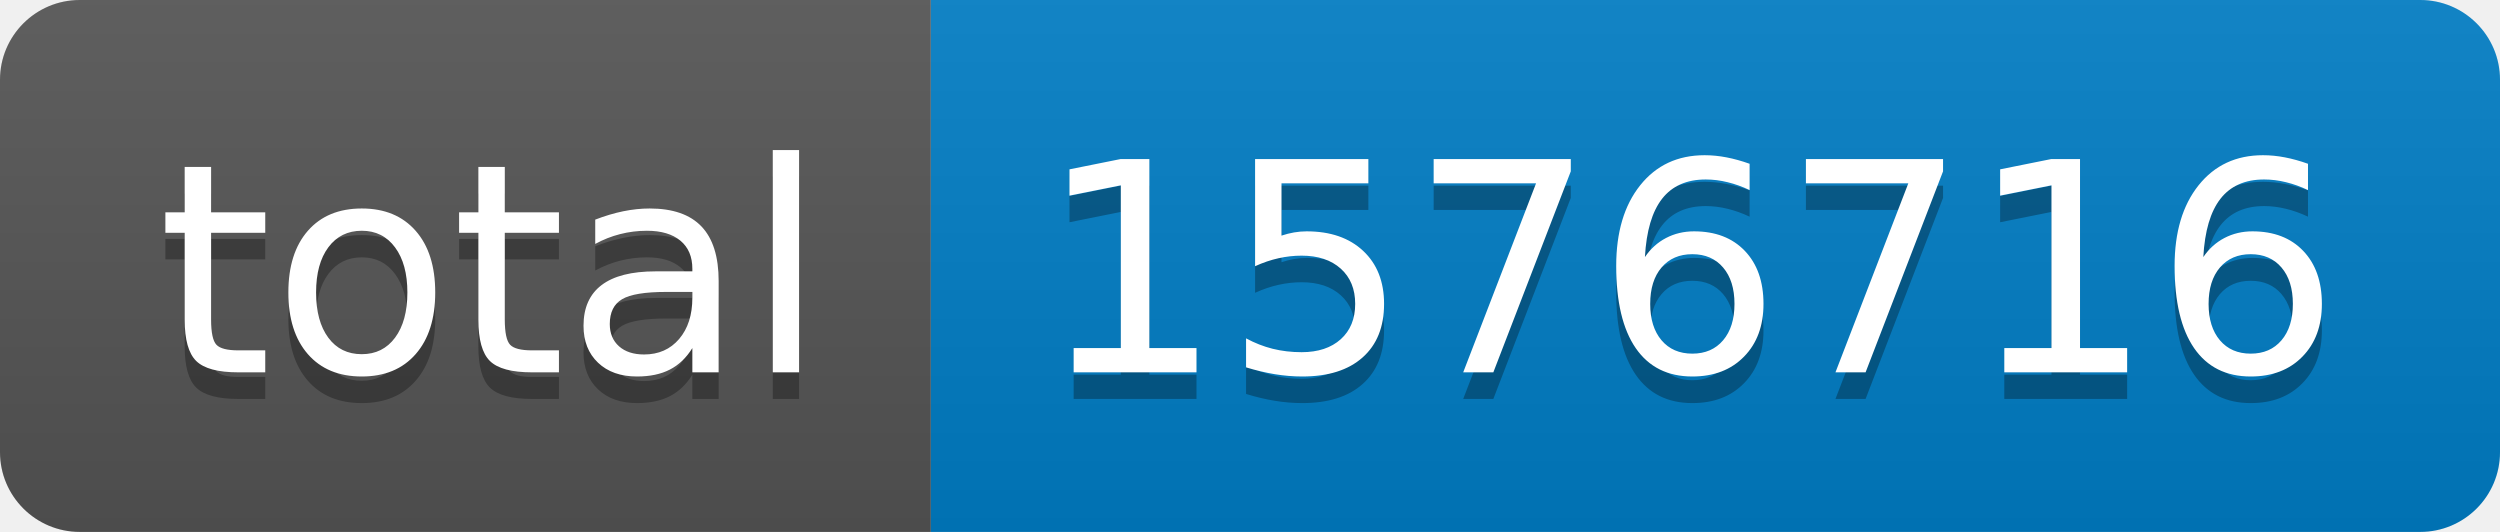
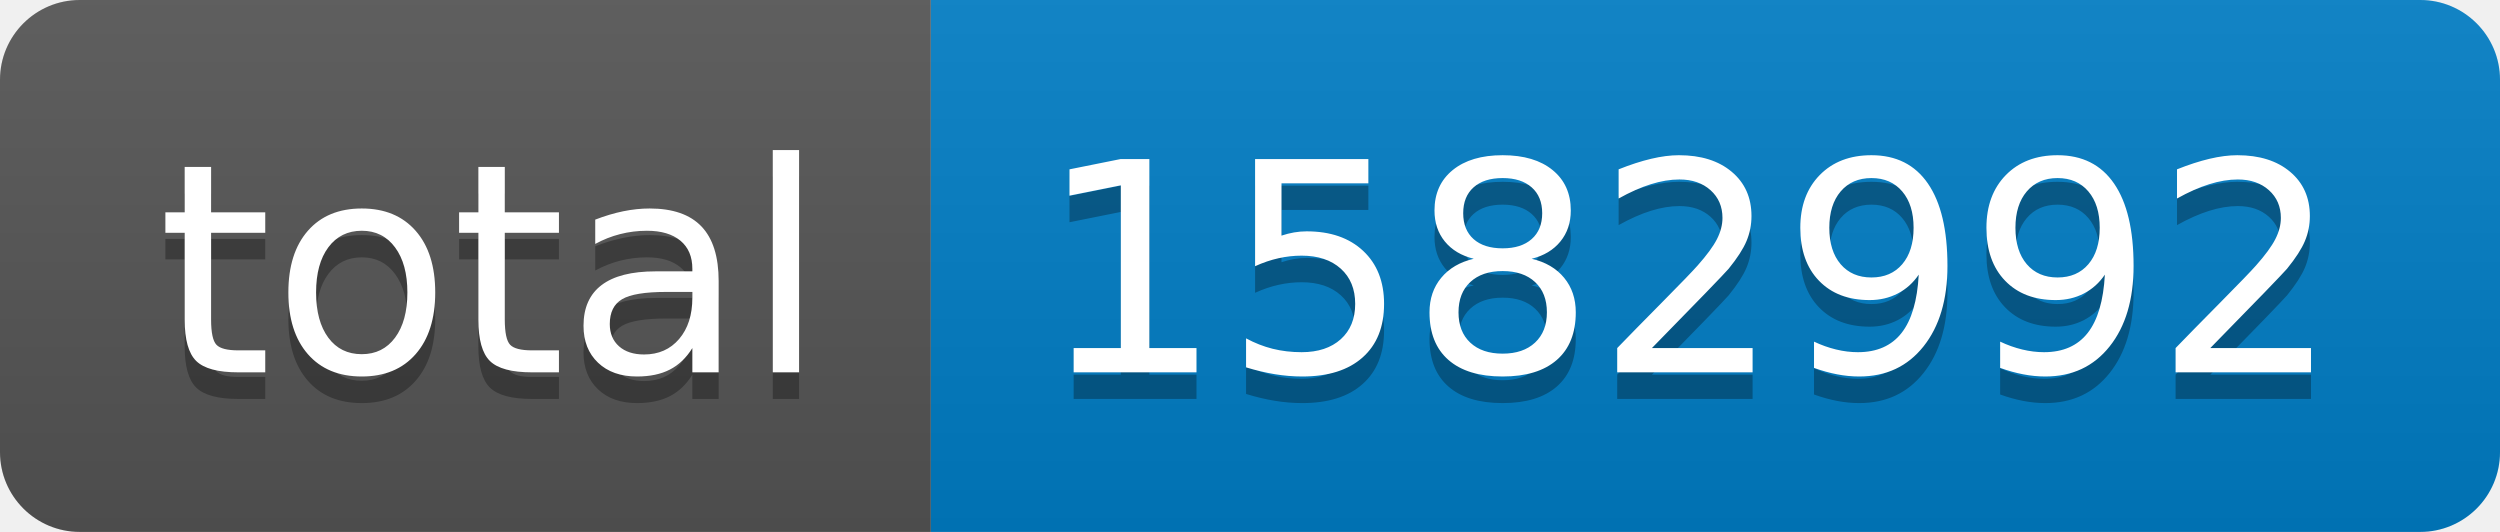
- <svg xmlns="http://www.w3.org/2000/svg" width="94" height="20" role="img" aria-label="total: 1576716">
+ <svg xmlns="http://www.w3.org/2000/svg" width="94" height="20" role="img" aria-label="total: 1582992">
  <linearGradient id="s" x2="0" y2="100%">
    <stop offset="0" stop-color="#bbb" stop-opacity=".1" />
    <stop offset="1" stop-opacity=".1" />
  </linearGradient>
  <clipPath id="r">
    <rect width="94" height="20" rx="3" fill="#fff" />
  </clipPath>
  <g clip-path="url(#r)">
    <rect width="35" height="20" fill="#555" />
    <rect x="35" width="59" height="20" fill="#007ec6" />
    <rect width="94" height="20" fill="url(#s)" />
  </g>
  <g fill="#fff" text-anchor="middle" font-family="Verdana,Geneva,DejaVu Sans,sans-serif" text-rendering="geometricPrecision" font-size="110">
    <text aria-hidden="true" x="185" y="150" fill="#010101" fill-opacity=".3" transform="scale(.1)" textLength="250">total</text>
    <text x="185" y="140" transform="scale(.1)" fill="#fff" textLength="250">total</text>
-     <text aria-hidden="true" x="635" y="150" fill="#010101" fill-opacity=".3" transform="scale(.1)" textLength="490">1576716</text>
-     <text x="635" y="140" transform="scale(.1)" fill="#fff" textLength="490">1576716</text>
+     <text aria-hidden="true" x="635" y="150" fill="#010101" fill-opacity=".3" transform="scale(.1)" textLength="490">1582992</text>
+     <text x="635" y="140" transform="scale(.1)" fill="#fff" textLength="490">1582992</text>
  </g>
</svg>
